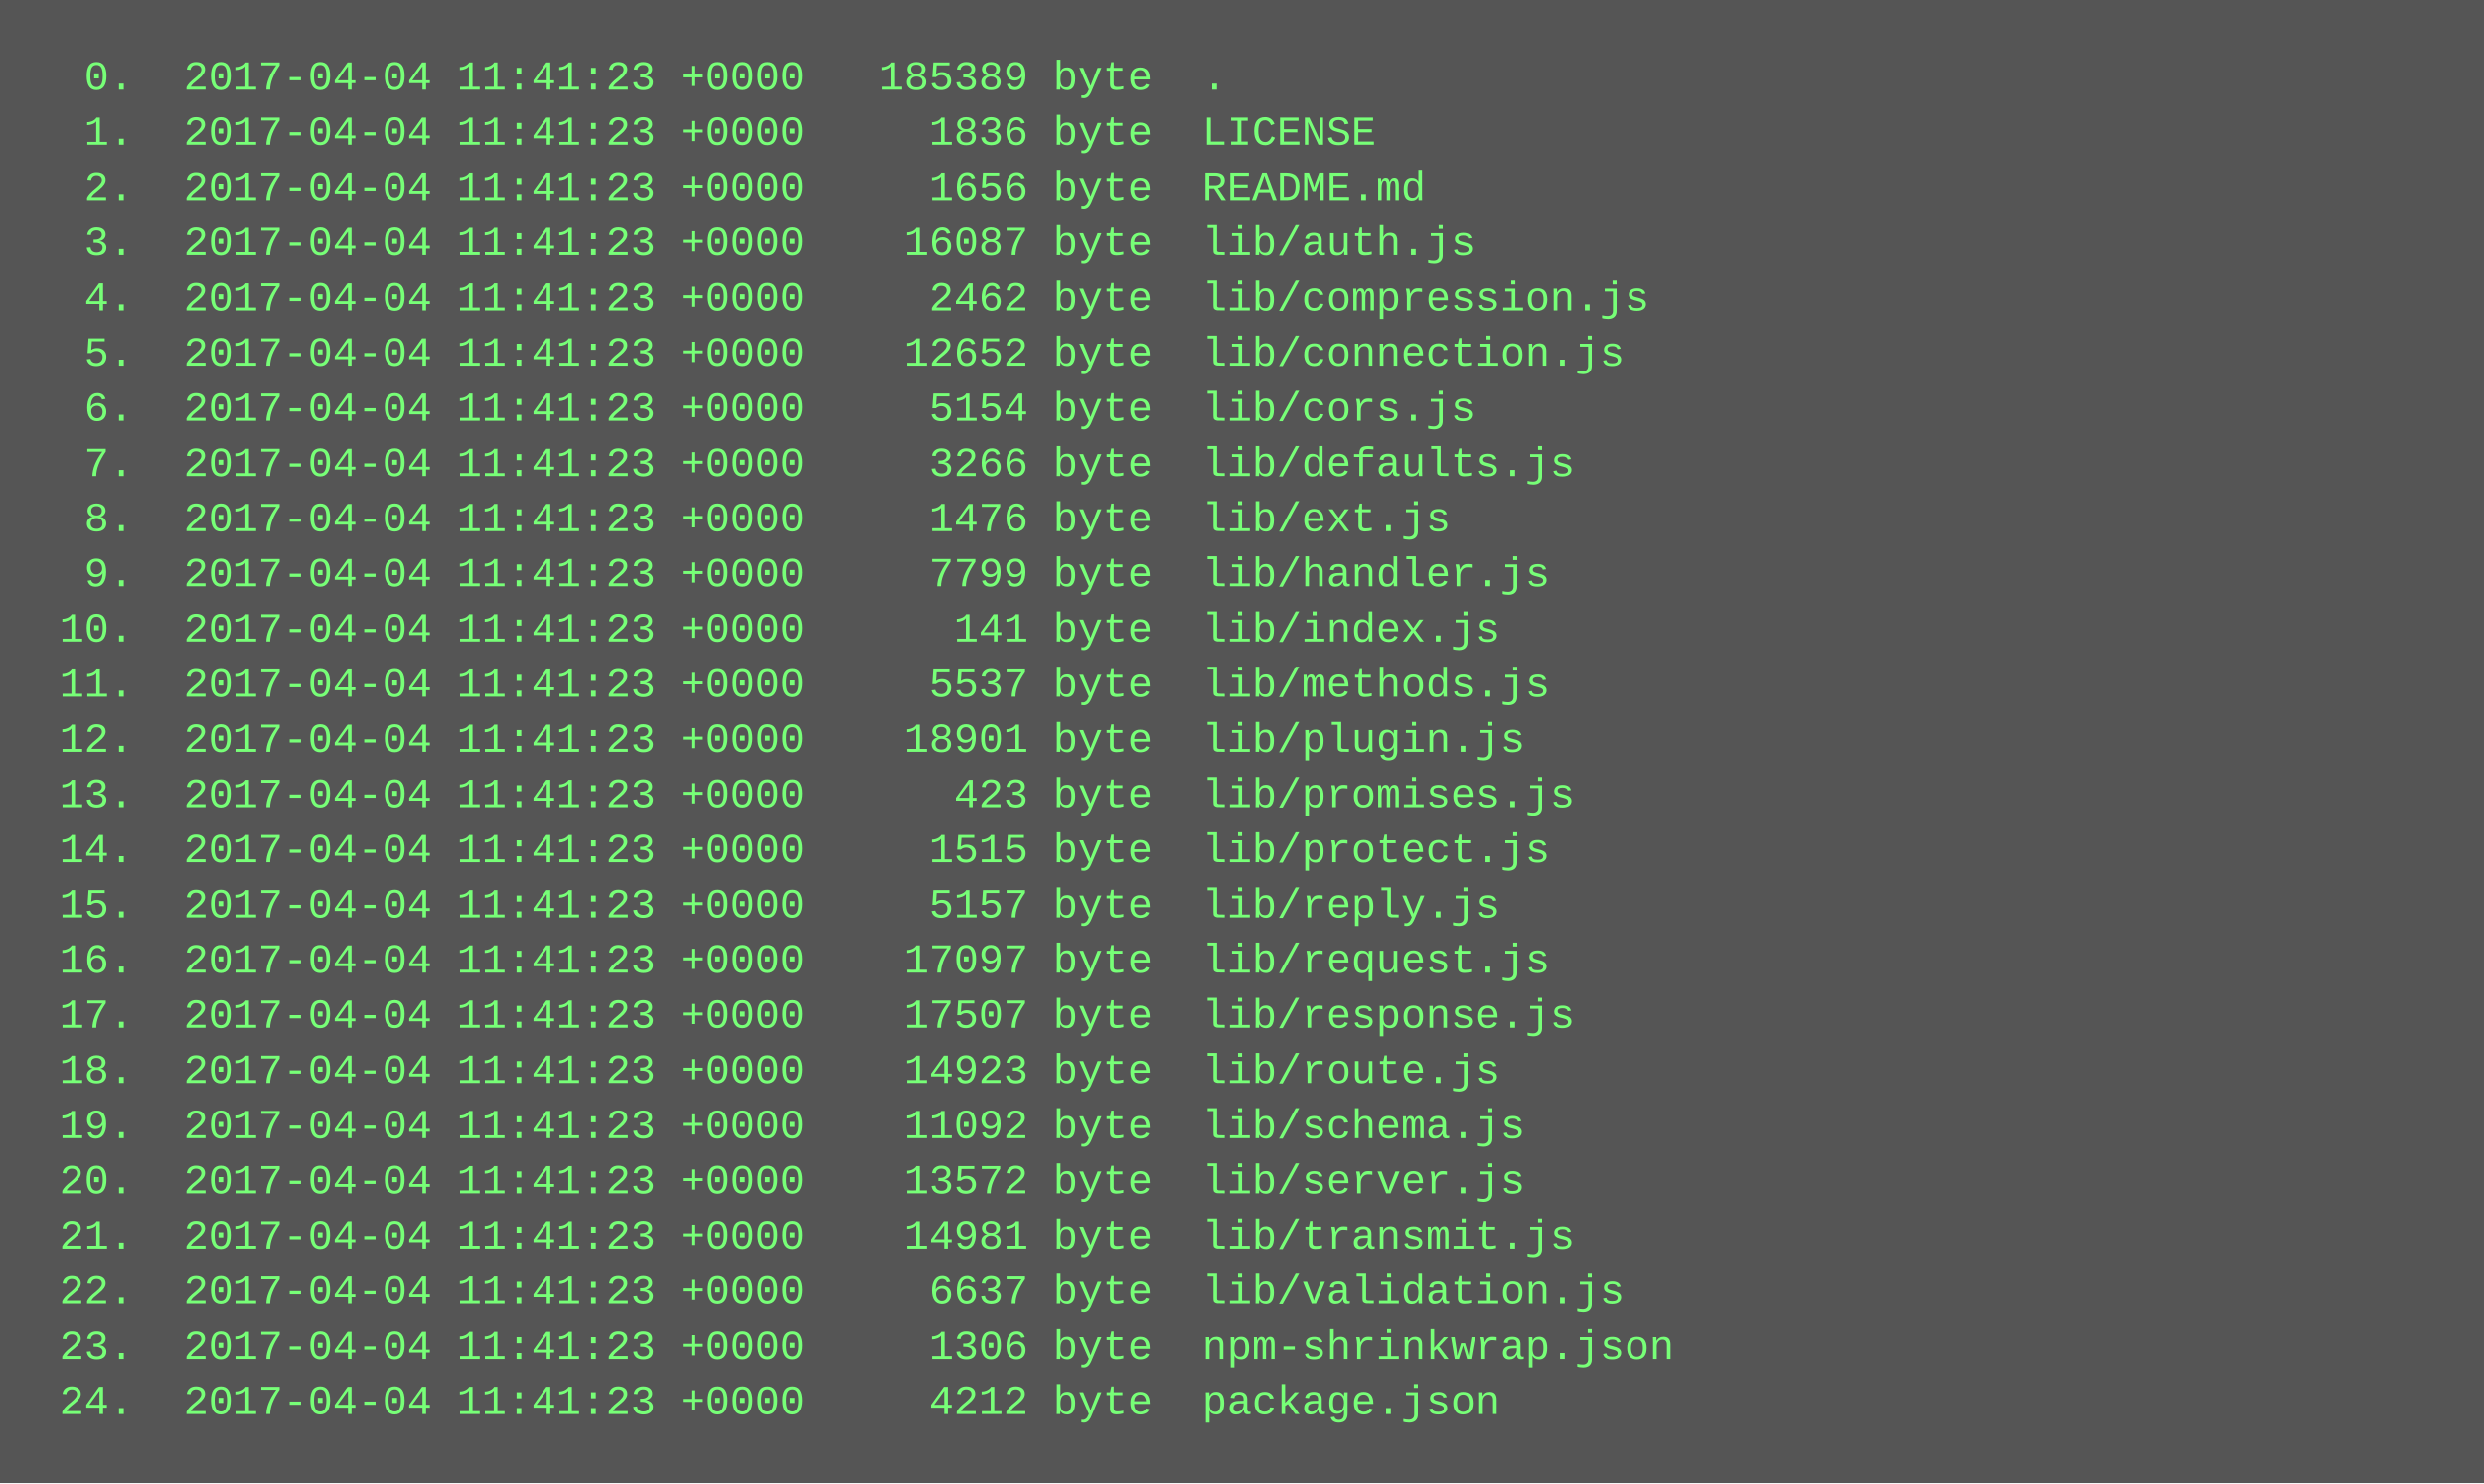
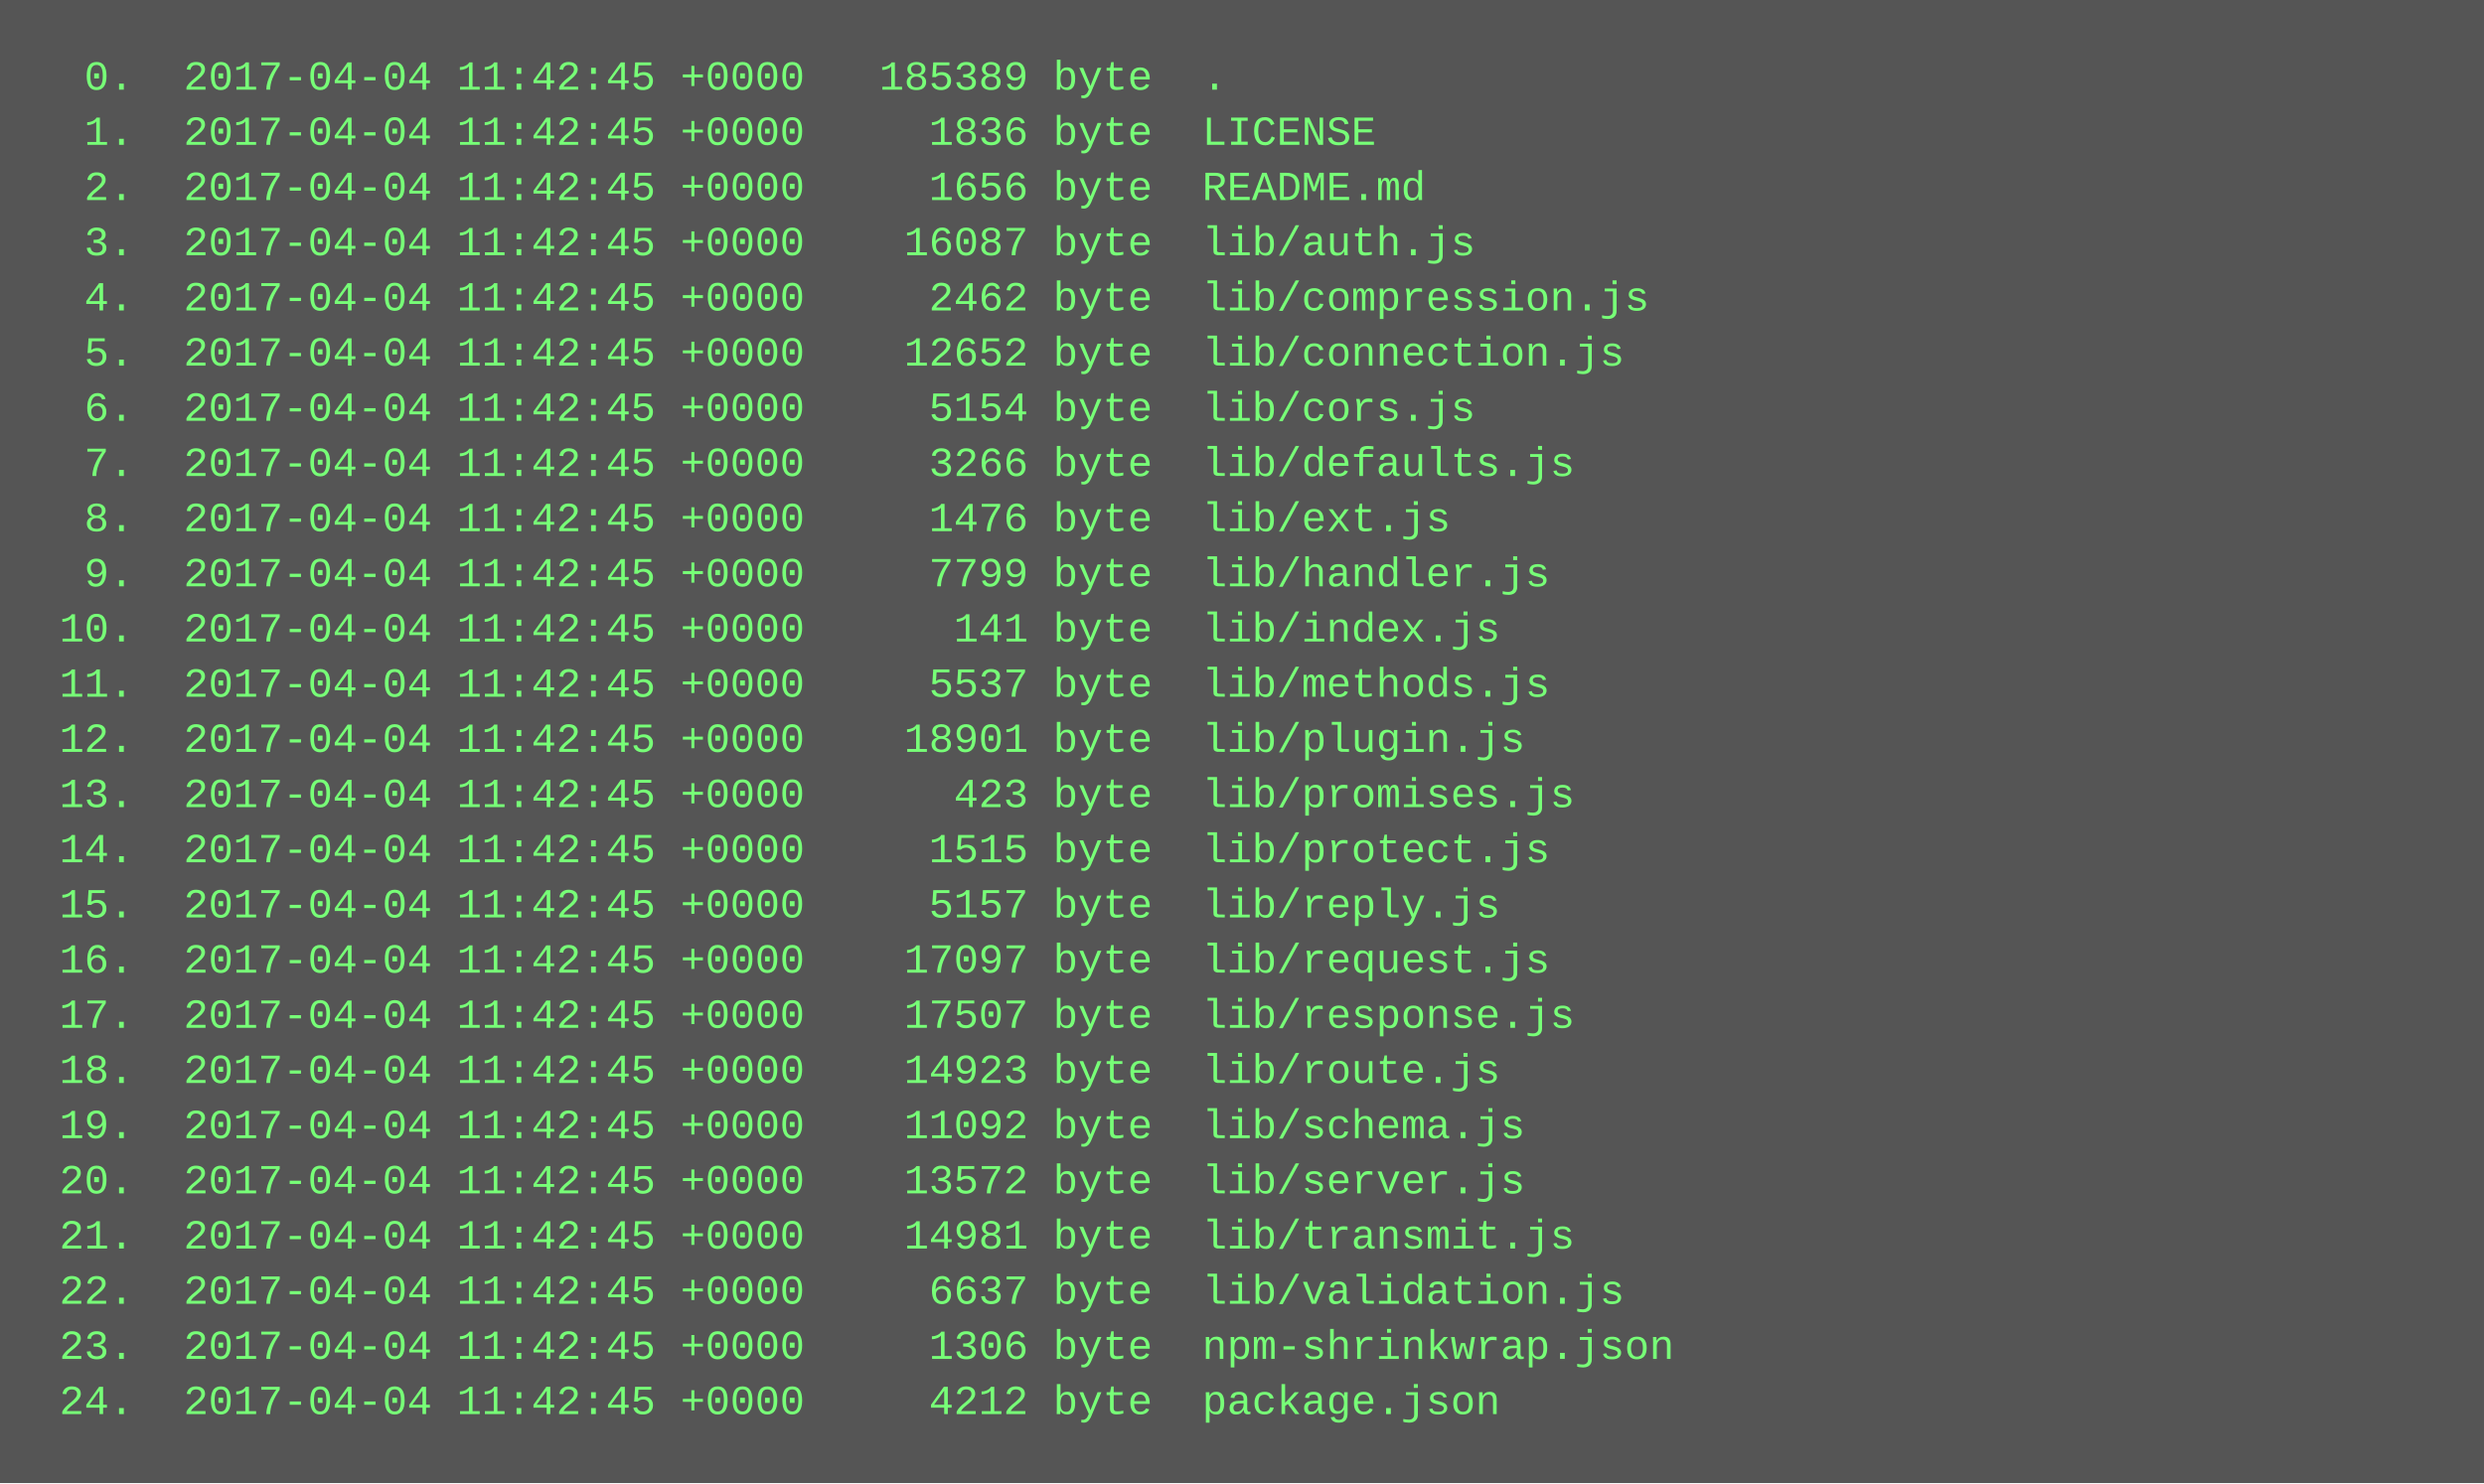
<svg xmlns="http://www.w3.org/2000/svg" height="430" width="720">
  <rect height="430" fill="#555" width="720" />
  <text fill="#7f7" font-family="Courier New" font-size="12" xml:space="preserve">
-     <tspan x="10" y="26">  0.  2017-04-04 11:41:23 +0000   185389 byte  .</tspan>
-     <tspan x="10" y="42">  1.  2017-04-04 11:41:23 +0000     1836 byte  LICENSE</tspan>
-     <tspan x="10" y="58">  2.  2017-04-04 11:41:23 +0000     1656 byte  README.md</tspan>
-     <tspan x="10" y="74">  3.  2017-04-04 11:41:23 +0000    16087 byte  lib/auth.js</tspan>
-     <tspan x="10" y="90">  4.  2017-04-04 11:41:23 +0000     2462 byte  lib/compression.js</tspan>
-     <tspan x="10" y="106">  5.  2017-04-04 11:41:23 +0000    12652 byte  lib/connection.js</tspan>
-     <tspan x="10" y="122">  6.  2017-04-04 11:41:23 +0000     5154 byte  lib/cors.js</tspan>
-     <tspan x="10" y="138">  7.  2017-04-04 11:41:23 +0000     3266 byte  lib/defaults.js</tspan>
-     <tspan x="10" y="154">  8.  2017-04-04 11:41:23 +0000     1476 byte  lib/ext.js</tspan>
-     <tspan x="10" y="170">  9.  2017-04-04 11:41:23 +0000     7799 byte  lib/handler.js</tspan>
-     <tspan x="10" y="186"> 10.  2017-04-04 11:41:23 +0000      141 byte  lib/index.js</tspan>
-     <tspan x="10" y="202"> 11.  2017-04-04 11:41:23 +0000     5537 byte  lib/methods.js</tspan>
-     <tspan x="10" y="218"> 12.  2017-04-04 11:41:23 +0000    18901 byte  lib/plugin.js</tspan>
-     <tspan x="10" y="234"> 13.  2017-04-04 11:41:23 +0000      423 byte  lib/promises.js</tspan>
-     <tspan x="10" y="250"> 14.  2017-04-04 11:41:23 +0000     1515 byte  lib/protect.js</tspan>
-     <tspan x="10" y="266"> 15.  2017-04-04 11:41:23 +0000     5157 byte  lib/reply.js</tspan>
-     <tspan x="10" y="282"> 16.  2017-04-04 11:41:23 +0000    17097 byte  lib/request.js</tspan>
-     <tspan x="10" y="298"> 17.  2017-04-04 11:41:23 +0000    17507 byte  lib/response.js</tspan>
-     <tspan x="10" y="314"> 18.  2017-04-04 11:41:23 +0000    14923 byte  lib/route.js</tspan>
-     <tspan x="10" y="330"> 19.  2017-04-04 11:41:23 +0000    11092 byte  lib/schema.js</tspan>
-     <tspan x="10" y="346"> 20.  2017-04-04 11:41:23 +0000    13572 byte  lib/server.js</tspan>
-     <tspan x="10" y="362"> 21.  2017-04-04 11:41:23 +0000    14981 byte  lib/transmit.js</tspan>
-     <tspan x="10" y="378"> 22.  2017-04-04 11:41:23 +0000     6637 byte  lib/validation.js</tspan>
-     <tspan x="10" y="394"> 23.  2017-04-04 11:41:23 +0000     1306 byte  npm-shrinkwrap.json</tspan>
-     <tspan x="10" y="410"> 24.  2017-04-04 11:41:23 +0000     4212 byte  package.json</tspan>
+     <tspan x="10" y="26">  0.  2017-04-04 11:42:45 +0000   185389 byte  .</tspan>
+     <tspan x="10" y="42">  1.  2017-04-04 11:42:45 +0000     1836 byte  LICENSE</tspan>
+     <tspan x="10" y="58">  2.  2017-04-04 11:42:45 +0000     1656 byte  README.md</tspan>
+     <tspan x="10" y="74">  3.  2017-04-04 11:42:45 +0000    16087 byte  lib/auth.js</tspan>
+     <tspan x="10" y="90">  4.  2017-04-04 11:42:45 +0000     2462 byte  lib/compression.js</tspan>
+     <tspan x="10" y="106">  5.  2017-04-04 11:42:45 +0000    12652 byte  lib/connection.js</tspan>
+     <tspan x="10" y="122">  6.  2017-04-04 11:42:45 +0000     5154 byte  lib/cors.js</tspan>
+     <tspan x="10" y="138">  7.  2017-04-04 11:42:45 +0000     3266 byte  lib/defaults.js</tspan>
+     <tspan x="10" y="154">  8.  2017-04-04 11:42:45 +0000     1476 byte  lib/ext.js</tspan>
+     <tspan x="10" y="170">  9.  2017-04-04 11:42:45 +0000     7799 byte  lib/handler.js</tspan>
+     <tspan x="10" y="186"> 10.  2017-04-04 11:42:45 +0000      141 byte  lib/index.js</tspan>
+     <tspan x="10" y="202"> 11.  2017-04-04 11:42:45 +0000     5537 byte  lib/methods.js</tspan>
+     <tspan x="10" y="218"> 12.  2017-04-04 11:42:45 +0000    18901 byte  lib/plugin.js</tspan>
+     <tspan x="10" y="234"> 13.  2017-04-04 11:42:45 +0000      423 byte  lib/promises.js</tspan>
+     <tspan x="10" y="250"> 14.  2017-04-04 11:42:45 +0000     1515 byte  lib/protect.js</tspan>
+     <tspan x="10" y="266"> 15.  2017-04-04 11:42:45 +0000     5157 byte  lib/reply.js</tspan>
+     <tspan x="10" y="282"> 16.  2017-04-04 11:42:45 +0000    17097 byte  lib/request.js</tspan>
+     <tspan x="10" y="298"> 17.  2017-04-04 11:42:45 +0000    17507 byte  lib/response.js</tspan>
+     <tspan x="10" y="314"> 18.  2017-04-04 11:42:45 +0000    14923 byte  lib/route.js</tspan>
+     <tspan x="10" y="330"> 19.  2017-04-04 11:42:45 +0000    11092 byte  lib/schema.js</tspan>
+     <tspan x="10" y="346"> 20.  2017-04-04 11:42:45 +0000    13572 byte  lib/server.js</tspan>
+     <tspan x="10" y="362"> 21.  2017-04-04 11:42:45 +0000    14981 byte  lib/transmit.js</tspan>
+     <tspan x="10" y="378"> 22.  2017-04-04 11:42:45 +0000     6637 byte  lib/validation.js</tspan>
+     <tspan x="10" y="394"> 23.  2017-04-04 11:42:45 +0000     1306 byte  npm-shrinkwrap.json</tspan>
+     <tspan x="10" y="410"> 24.  2017-04-04 11:42:45 +0000     4212 byte  package.json</tspan>
  </text>
</svg>
